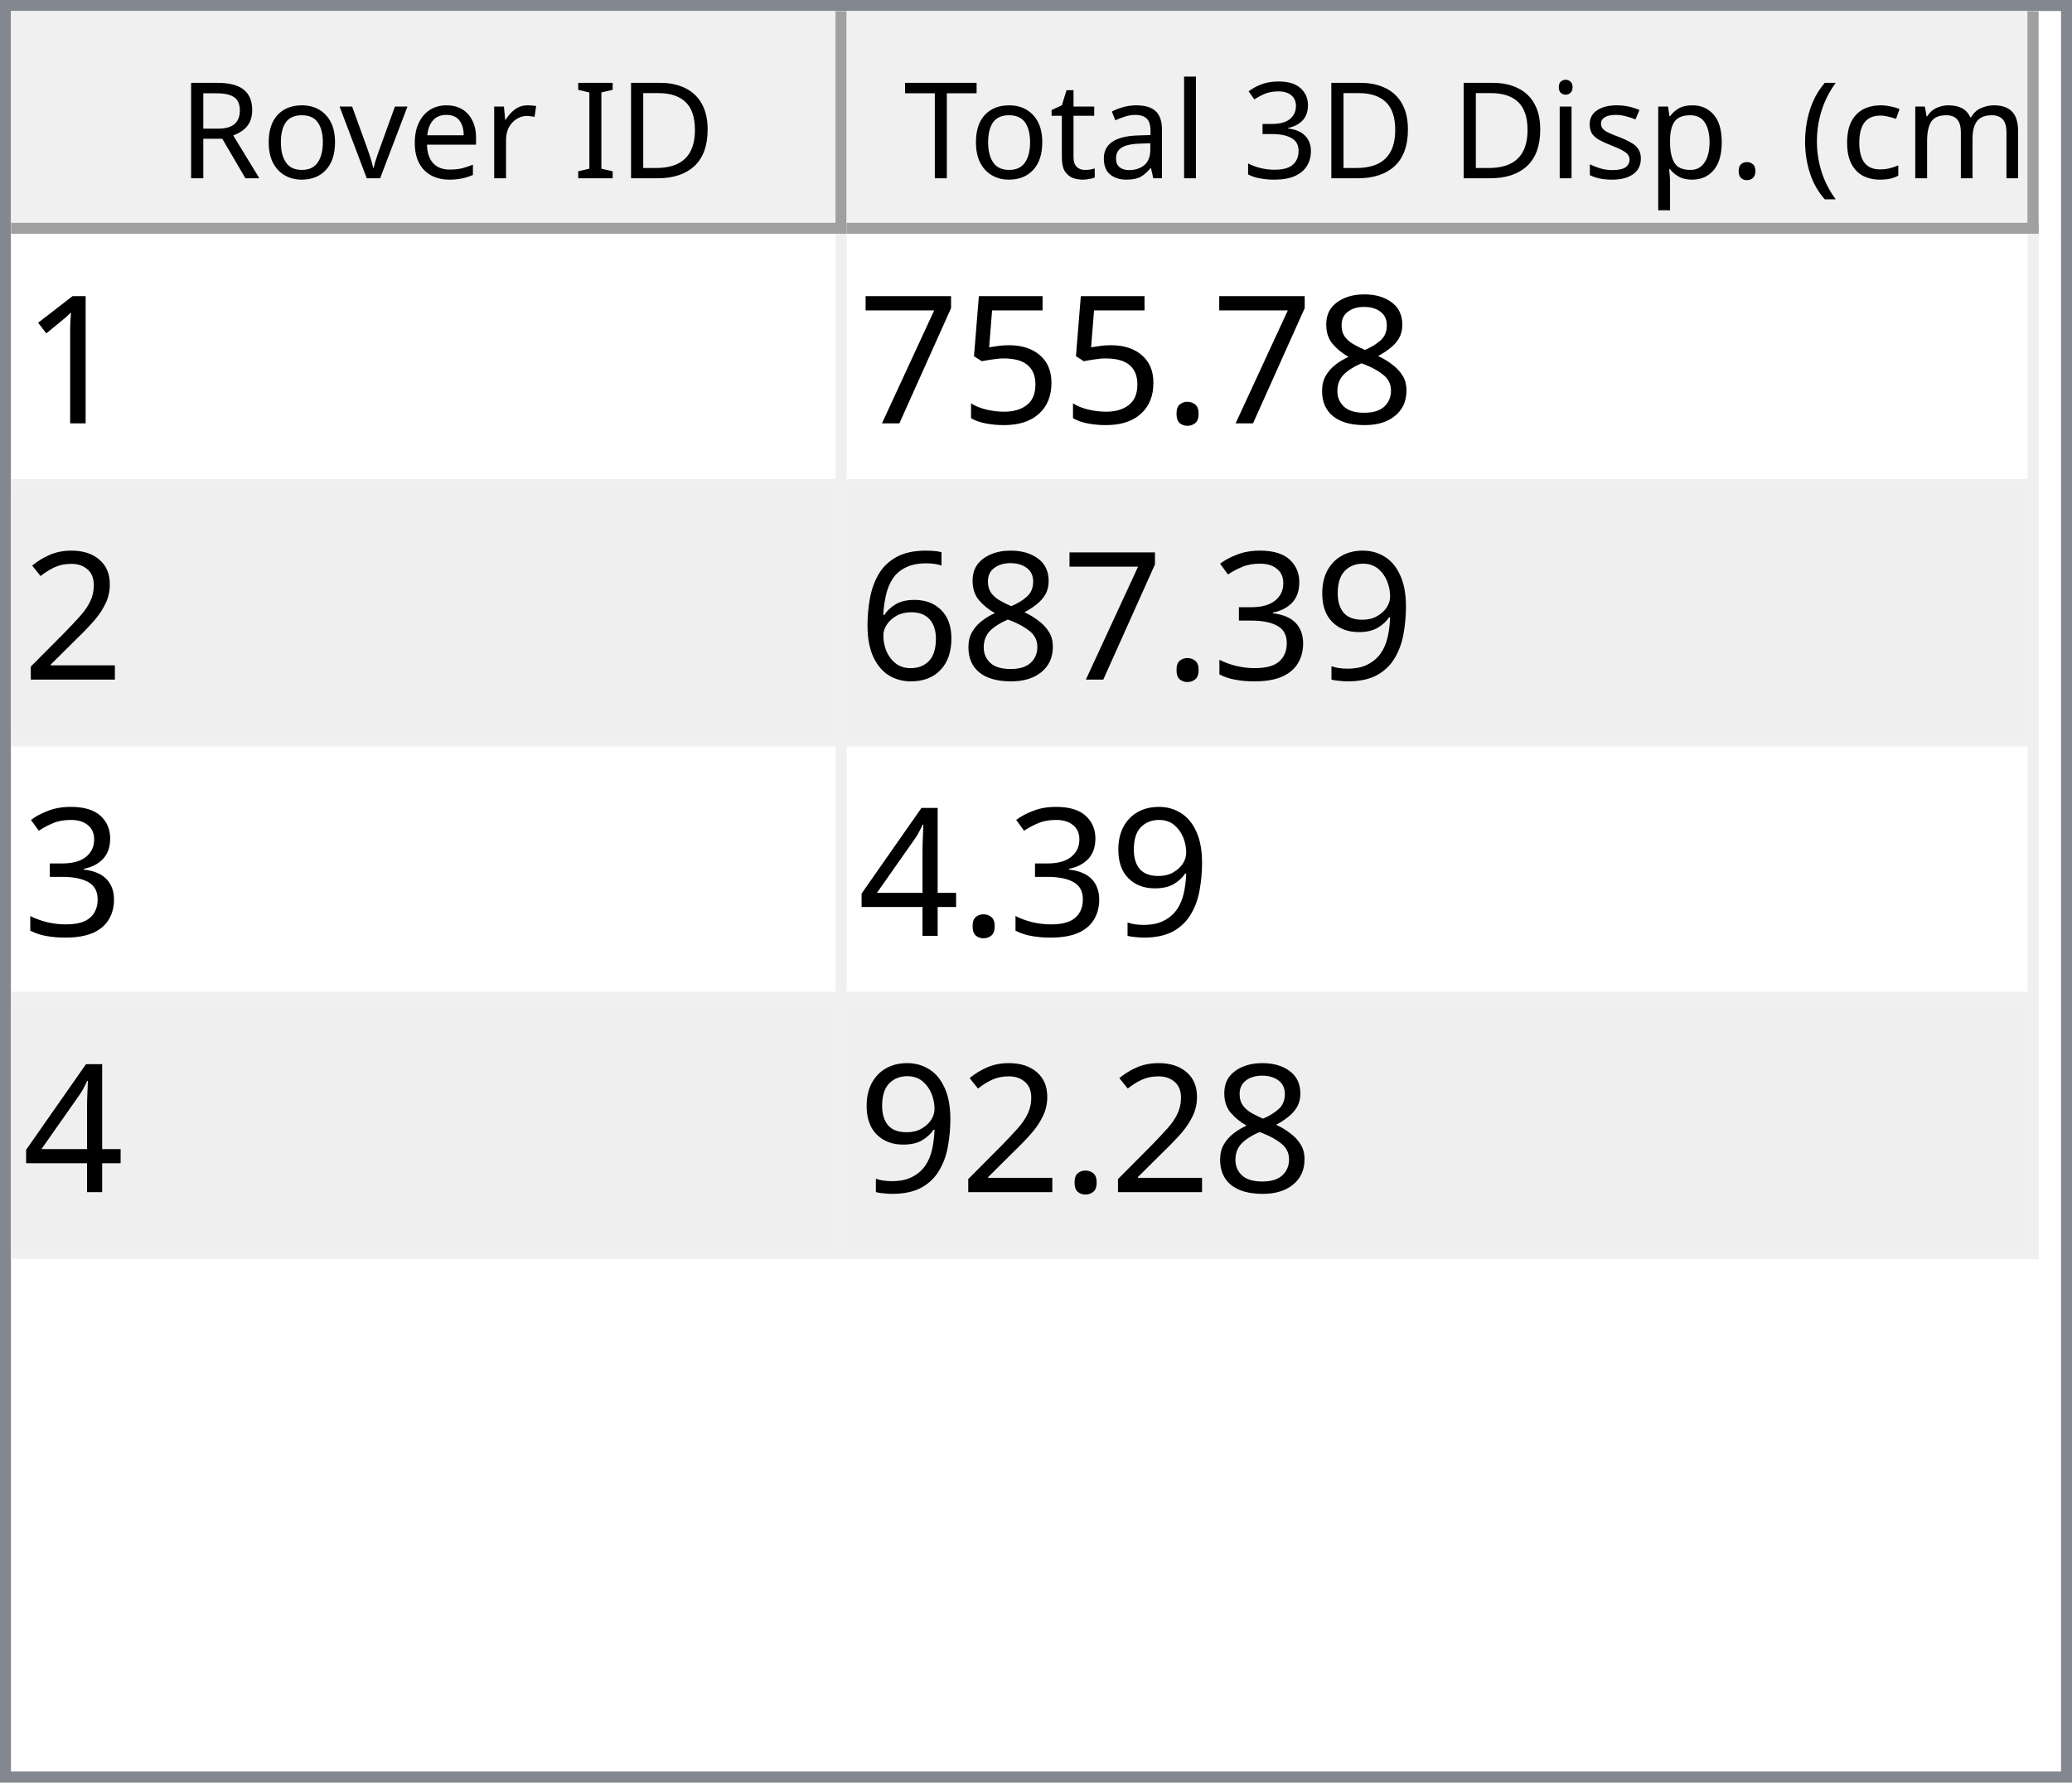
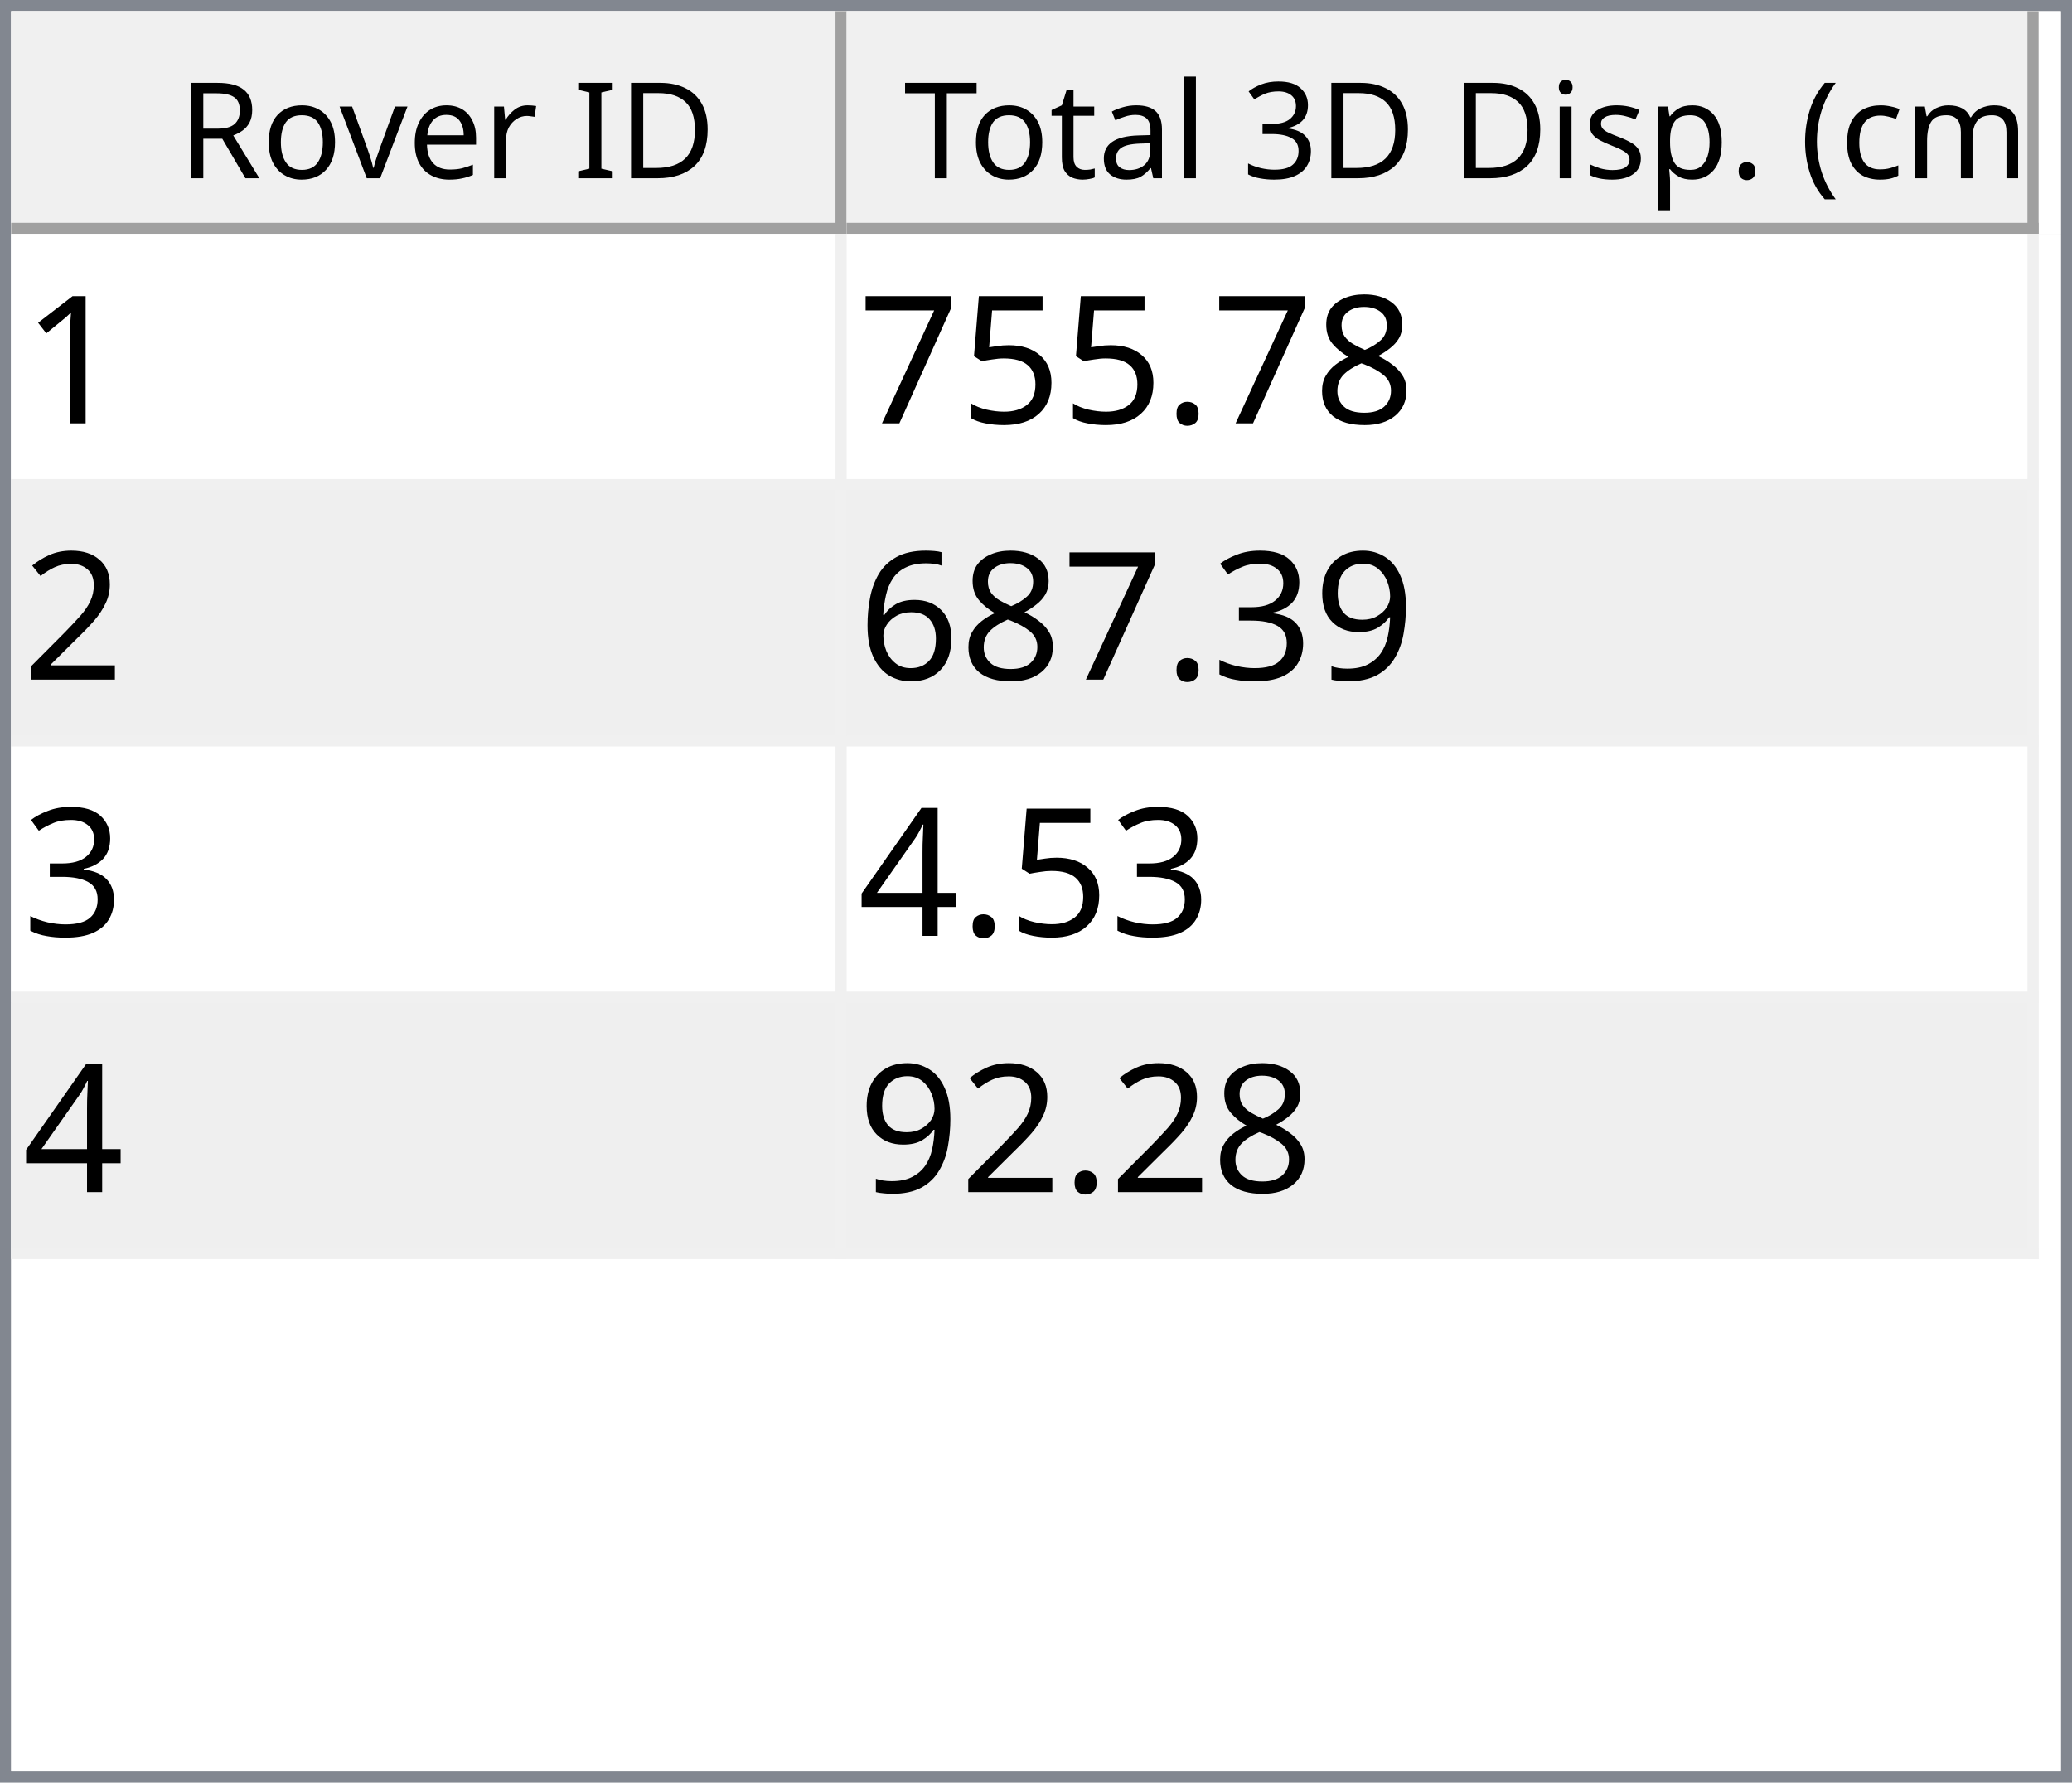
<svg xmlns="http://www.w3.org/2000/svg" style="fill-opacity:1; color-rendering:auto; color-interpolation:auto; text-rendering:auto; stroke:black; stroke-linecap:square; stroke-miterlimit:10; shape-rendering:auto; stroke-opacity:1; fill:black; stroke-dasharray:none; font-weight:normal; stroke-width:1; font-family:'Dialog'; font-style:normal; stroke-linejoin:miter; font-size:12px; stroke-dashoffset:0; image-rendering:auto;" width="186" height="160">
  <defs id="genericDefs" />
  <g>
    <defs id="defs1">
      <clipPath clipPathUnits="userSpaceOnUse" id="clipPath1">
        <path d="M0 0 L186 0 L186 160 L0 160 L0 0 Z" />
      </clipPath>
      <clipPath clipPathUnits="userSpaceOnUse" id="clipPath2">
        <path d="M0 0 L0 160 L186 160 L186 0 Z" />
      </clipPath>
      <clipPath clipPathUnits="userSpaceOnUse" id="clipPath3">
        <path d="M0 0 L0 20 L184 20 L184 0 Z" />
      </clipPath>
      <clipPath clipPathUnits="userSpaceOnUse" id="clipPath4">
        <path d="M0 0 L0 20 L75 20 L75 0 Z" />
      </clipPath>
      <clipPath clipPathUnits="userSpaceOnUse" id="clipPath5">
        <path d="M1 1 L1 19 L74 19 L74 1 Z" />
      </clipPath>
      <clipPath clipPathUnits="userSpaceOnUse" id="clipPath6">
        <path d="M0 0 L0 18 L73 18 L73 0 Z" />
      </clipPath>
      <clipPath clipPathUnits="userSpaceOnUse" id="clipPath7">
        <path d="M-0.5 -0.5 L-0.5 19.5 L74.5 19.5 L74.5 -0.5 Z" />
      </clipPath>
      <clipPath clipPathUnits="userSpaceOnUse" id="clipPath8">
        <path d="M0 0 L0 20 L107 20 L107 0 Z" />
      </clipPath>
      <clipPath clipPathUnits="userSpaceOnUse" id="clipPath9">
        <path d="M1 1 L1 19 L106 19 L106 1 Z" />
      </clipPath>
      <clipPath clipPathUnits="userSpaceOnUse" id="clipPath10">
        <path d="M0 0 L0 18 L105 18 L105 0 Z" />
      </clipPath>
      <clipPath clipPathUnits="userSpaceOnUse" id="clipPath11">
        <path d="M-0.5 -0.5 L-0.5 19.5 L106.5 19.5 L106.5 -0.5 Z" />
      </clipPath>
      <clipPath clipPathUnits="userSpaceOnUse" id="clipPath12">
        <path d="M0 0 L0 138 L184 138 L184 0 Z" />
      </clipPath>
      <clipPath clipPathUnits="userSpaceOnUse" id="clipPath13">
        <path d="M0 0 L0 92 L182 92 L182 0 Z" />
      </clipPath>
      <clipPath clipPathUnits="userSpaceOnUse" id="clipPath14">
        <path d="M-0.5 -0.5 L-0.5 91.5 L181.5 91.5 L181.5 -0.5 Z" />
      </clipPath>
      <clipPath clipPathUnits="userSpaceOnUse" id="clipPath15">
        <path d="M0 0 L0 22 L74 22 L74 0 Z" />
      </clipPath>
      <clipPath clipPathUnits="userSpaceOnUse" id="clipPath16">
        <path d="M0 0 L0 22 L106 22 L106 0 Z" />
      </clipPath>
      <font horiz-adv-x="64.551" id="font1">
        <font-face ascent="107.91" descent="25.098" units-per-em="100" style="font-style:normal; font-family:Segoe UI; font-weight:normal;" />
        <missing-glyph horiz-adv-x="64.551" d="M8.109 0 L8.109 68.266 L56.453 68.266 L56.453 0 L8.109 0 ZM15.328 7.234 L49.219 7.234 L49.219 61.031 L15.328 61.031 L15.328 7.234 Z" />
        <glyph unicode="D" horiz-adv-x="70.117" d="M9.188 0 L9.188 70.016 L28.516 70.016 Q65.531 70.016 65.531 35.891 Q65.531 19.672 55.25 9.836 Q44.969 0 27.734 0 L9.188 0 ZM17.391 62.594 L17.391 7.422 L27.828 7.422 Q41.609 7.422 49.273 14.797 Q56.938 22.172 56.938 35.688 Q56.938 62.594 28.328 62.594 L17.391 62.594 Z" />
        <glyph unicode="I" horiz-adv-x="26.611" d="M17.391 0 L9.188 0 L9.188 70.016 L17.391 70.016 L17.391 0 Z" />
        <glyph unicode=" " horiz-adv-x="27.393" d="" />
        <glyph unicode="r" horiz-adv-x="34.766" d="M34.188 41.891 Q32.078 43.5 28.125 43.5 Q23 43.5 19.555 38.672 Q16.109 33.844 16.109 25.484 L16.109 0 L8.109 0 L8.109 50 L16.109 50 L16.109 39.703 L16.312 39.703 Q18.016 44.969 21.531 47.922 Q25.047 50.875 29.391 50.875 Q32.516 50.875 34.188 50.203 L34.188 41.891 Z" />
        <glyph unicode="e" horiz-adv-x="52.295" d="M48.297 23 L12.984 23 Q13.188 14.656 17.484 10.109 Q21.781 5.562 29.297 5.562 Q37.75 5.562 44.828 11.141 L44.828 3.609 Q38.234 -1.172 27.391 -1.172 Q16.797 -1.172 10.742 5.641 Q4.688 12.453 4.688 24.812 Q4.688 36.469 11.305 43.82 Q17.922 51.172 27.734 51.172 Q37.547 51.172 42.922 44.828 Q48.297 38.484 48.297 27.203 L48.297 23 ZM40.094 29.781 Q40.047 36.719 36.75 40.578 Q33.453 44.438 27.594 44.438 Q21.922 44.438 17.969 40.383 Q14.016 36.328 13.094 29.781 L40.094 29.781 Z" />
        <glyph unicode="v" horiz-adv-x="47.9" d="M47.406 50 L27.484 0 L19.625 0 L0.688 50 L9.469 50 L22.172 13.672 Q23.578 9.672 23.922 6.688 L24.125 6.688 Q24.609 10.453 25.688 13.484 L38.969 50 L47.406 50 Z" />
        <glyph unicode="o" horiz-adv-x="58.594" d="M29 -1.172 Q17.922 -1.172 11.305 5.836 Q4.688 12.844 4.688 24.422 Q4.688 37.016 11.57 44.094 Q18.453 51.172 30.172 51.172 Q41.359 51.172 47.633 44.289 Q53.906 37.406 53.906 25.203 Q53.906 13.234 47.141 6.031 Q40.375 -1.172 29 -1.172 ZM29.594 44.438 Q21.875 44.438 17.383 39.188 Q12.891 33.938 12.891 24.703 Q12.891 15.828 17.43 10.695 Q21.969 5.562 29.594 5.562 Q37.359 5.562 41.531 10.594 Q45.703 15.625 45.703 24.906 Q45.703 34.281 41.531 39.359 Q37.359 44.438 29.594 44.438 Z" />
        <glyph unicode="R" horiz-adv-x="59.814" d="M59.375 0 L49.609 0 L37.891 19.625 Q36.281 22.359 34.766 24.289 Q33.25 26.219 31.664 27.438 Q30.078 28.656 28.25 29.219 Q26.422 29.781 24.125 29.781 L17.391 29.781 L17.391 0 L9.188 0 L9.188 70.016 L30.078 70.016 Q34.672 70.016 38.555 68.867 Q42.438 67.719 45.289 65.375 Q48.141 63.031 49.758 59.547 Q51.375 56.062 51.375 51.375 Q51.375 47.703 50.273 44.656 Q49.172 41.609 47.148 39.211 Q45.125 36.812 42.266 35.133 Q39.406 33.453 35.844 32.516 L35.844 32.328 Q37.594 31.547 38.891 30.547 Q40.188 29.547 41.359 28.18 Q42.531 26.812 43.68 25.078 Q44.828 23.344 46.234 21.047 L59.375 0 ZM17.391 62.594 L17.391 37.203 L28.516 37.203 Q31.594 37.203 34.203 38.133 Q36.812 39.062 38.719 40.797 Q40.625 42.531 41.703 45.047 Q42.781 47.562 42.781 50.688 Q42.781 56.297 39.141 59.445 Q35.5 62.594 28.609 62.594 L17.391 62.594 Z" />
        <glyph unicode=")" horiz-adv-x="30.176" d="M8.297 -15.922 L1.172 -15.922 Q16.406 2.344 16.406 26.812 Q16.406 51.469 1.078 70.016 L8.297 70.016 Q23.531 52.156 23.531 26.703 Q23.531 1.375 8.297 -15.922 Z" />
        <glyph unicode="m" horiz-adv-x="86.133" d="M79.109 0 L71.094 0 L71.094 28.719 Q71.094 37.016 68.531 40.727 Q65.969 44.438 59.906 44.438 Q54.781 44.438 51.195 39.75 Q47.609 35.062 47.609 28.516 L47.609 0 L39.594 0 L39.594 29.688 Q39.594 44.438 28.219 44.438 Q22.953 44.438 19.531 40.016 Q16.109 35.594 16.109 28.516 L16.109 0 L8.109 0 L8.109 50 L16.109 50 L16.109 42.094 L16.312 42.094 Q21.625 51.172 31.844 51.172 Q36.969 51.172 40.773 48.312 Q44.578 45.453 46 40.828 Q51.562 51.172 62.594 51.172 Q79.109 51.172 79.109 30.812 L79.109 0 Z" />
        <glyph unicode="c" horiz-adv-x="46.191" d="M42.188 2.297 Q36.422 -1.172 28.516 -1.172 Q17.828 -1.172 11.258 5.789 Q4.688 12.75 4.688 23.828 Q4.688 36.188 11.766 43.68 Q18.844 51.172 30.672 51.172 Q37.25 51.172 42.281 48.734 L42.281 40.531 Q36.719 44.438 30.375 44.438 Q22.703 44.438 17.797 38.945 Q12.891 33.453 12.891 24.516 Q12.891 15.719 17.508 10.641 Q22.125 5.562 29.891 5.562 Q36.422 5.562 42.188 9.906 L42.188 2.297 Z" />
        <glyph unicode="(" horiz-adv-x="30.176" d="M29.109 -15.922 L21.969 -15.922 Q6.844 1.375 6.844 26.703 Q6.844 52.156 21.969 70.016 L29.203 70.016 Q13.875 51.469 13.875 26.812 Q13.875 2.344 29.109 -15.922 Z" />
        <glyph unicode="." horiz-adv-x="21.68" d="M10.891 -1.078 Q8.641 -1.078 7.055 0.539 Q5.469 2.156 5.469 4.391 Q5.469 6.641 7.055 8.273 Q8.641 9.906 10.891 9.906 Q13.188 9.906 14.797 8.273 Q16.406 6.641 16.406 4.391 Q16.406 2.156 14.797 0.539 Q13.188 -1.078 10.891 -1.078 Z" />
        <glyph unicode="p" horiz-adv-x="58.789" d="M16.312 7.234 L16.109 7.234 L16.109 -23 L8.109 -23 L8.109 50 L16.109 50 L16.109 41.219 L16.312 41.219 Q22.219 51.172 33.594 51.172 Q43.266 51.172 48.688 44.461 Q54.109 37.75 54.109 26.469 Q54.109 13.922 48 6.375 Q41.891 -1.172 31.297 -1.172 Q21.578 -1.172 16.312 7.234 ZM16.109 27.391 L16.109 20.406 Q16.109 14.203 20.141 9.883 Q24.172 5.562 30.375 5.562 Q37.641 5.562 41.773 11.133 Q45.906 16.703 45.906 26.609 Q45.906 34.969 42.047 39.703 Q38.188 44.438 31.594 44.438 Q24.609 44.438 20.359 39.578 Q16.109 34.719 16.109 27.391 Z" />
        <glyph unicode="s" horiz-adv-x="42.432" d="M5.078 1.812 L5.078 10.406 Q11.625 5.562 19.484 5.562 Q30.031 5.562 30.031 12.594 Q30.031 14.594 29.125 15.992 Q28.219 17.391 26.68 18.461 Q25.141 19.531 23.07 20.383 Q21 21.234 18.609 22.172 Q15.281 23.484 12.766 24.828 Q10.25 26.172 8.57 27.859 Q6.891 29.547 6.031 31.695 Q5.172 33.844 5.172 36.719 Q5.172 40.234 6.789 42.945 Q8.406 45.656 11.086 47.484 Q13.766 49.312 17.211 50.242 Q20.656 51.172 24.312 51.172 Q30.812 51.172 35.938 48.922 L35.938 40.828 Q30.422 44.438 23.25 44.438 Q21 44.438 19.195 43.922 Q17.391 43.406 16.094 42.477 Q14.797 41.547 14.086 40.258 Q13.375 38.969 13.375 37.406 Q13.375 35.453 14.086 34.133 Q14.797 32.812 16.164 31.789 Q17.531 30.766 19.484 29.938 Q21.438 29.109 23.922 28.125 Q27.25 26.859 29.883 25.516 Q32.516 24.172 34.375 22.484 Q36.234 20.797 37.234 18.602 Q38.234 16.406 38.234 13.375 Q38.234 9.672 36.602 6.938 Q34.969 4.203 32.234 2.398 Q29.5 0.594 25.93 -0.289 Q22.359 -1.172 18.453 -1.172 Q10.75 -1.172 5.078 1.812 Z" />
        <glyph unicode="i" horiz-adv-x="24.219" d="M12.203 62.703 Q10.062 62.703 8.547 64.164 Q7.031 65.625 7.031 67.875 Q7.031 70.125 8.547 71.609 Q10.062 73.094 12.203 73.094 Q14.406 73.094 15.945 71.609 Q17.484 70.125 17.484 67.875 Q17.484 65.719 15.945 64.211 Q14.406 62.703 12.203 62.703 ZM16.109 0 L8.109 0 L8.109 50 L16.109 50 L16.109 0 Z" />
        <glyph unicode="3" horiz-adv-x="53.906" d="M46.531 19.828 Q46.531 15.094 44.75 11.211 Q42.969 7.328 39.719 4.57 Q36.469 1.812 31.93 0.297 Q27.391 -1.219 21.922 -1.219 Q11.922 -1.219 6 2.594 L6 11.188 Q13.094 5.609 22.219 5.609 Q25.875 5.609 28.828 6.539 Q31.781 7.469 33.906 9.227 Q36.031 10.984 37.18 13.477 Q38.328 15.969 38.328 19.094 Q38.328 32.812 18.797 32.812 L12.984 32.812 L12.984 39.594 L18.5 39.594 Q35.797 39.594 35.797 52.484 Q35.797 64.406 22.609 64.406 Q15.188 64.406 8.688 59.422 L8.688 67.188 Q15.375 71.188 24.609 71.188 Q29 71.188 32.57 69.969 Q36.141 68.75 38.68 66.555 Q41.219 64.359 42.609 61.281 Q44 58.203 44 54.5 Q44 40.672 30.031 36.719 L30.031 36.531 Q33.594 36.141 36.625 34.797 Q39.656 33.453 41.852 31.305 Q44.047 29.156 45.289 26.25 Q46.531 23.344 46.531 19.828 Z" />
        <glyph unicode="l" horiz-adv-x="24.219" d="M16.109 0 L8.109 0 L8.109 74.031 L16.109 74.031 L16.109 0 Z" />
        <glyph unicode="a" horiz-adv-x="50.879" d="M43.891 0 L35.891 0 L35.891 7.812 L35.688 7.812 Q30.469 -1.172 20.312 -1.172 Q12.844 -1.172 8.617 2.781 Q4.391 6.734 4.391 13.281 Q4.391 27.297 20.906 29.594 L35.891 31.688 Q35.891 44.438 25.594 44.438 Q16.547 44.438 9.281 38.281 L9.281 46.484 Q16.656 51.172 26.266 51.172 Q43.891 51.172 43.891 32.516 L43.891 0 ZM35.891 25.297 L23.828 23.641 Q18.266 22.859 15.43 20.875 Q12.594 18.891 12.594 13.875 Q12.594 10.203 15.211 7.883 Q17.828 5.562 22.172 5.562 Q28.125 5.562 32.008 9.742 Q35.891 13.922 35.891 20.312 L35.891 25.297 Z" />
        <glyph unicode="t" horiz-adv-x="33.887" d="M31.297 0.484 Q28.469 -1.078 23.828 -1.078 Q10.688 -1.078 10.688 13.578 L10.688 43.172 L2.094 43.172 L2.094 50 L10.688 50 L10.688 62.203 L18.703 64.797 L18.703 50 L31.297 50 L31.297 43.172 L18.703 43.172 L18.703 14.984 Q18.703 9.969 20.414 7.82 Q22.125 5.672 26.078 5.672 Q29.109 5.672 31.297 7.328 L31.297 0.484 Z" />
        <glyph unicode="T" horiz-adv-x="52.393" d="M50.594 62.594 L30.375 62.594 L30.375 0 L22.172 0 L22.172 62.594 L2 62.594 L2 70.016 L50.594 70.016 L50.594 62.594 Z" />
      </font>
      <font horiz-adv-x="75.0" id="font2">
        <font-face ascent="100.537" descent="21.973" units-per-em="100" style="font-style:normal; font-family:sans-serif; font-weight:normal;" />
        <missing-glyph horiz-adv-x="75.0" d="M12.5 0 L12.5 62.5 L62.5 62.5 L62.5 0 L12.5 0 ZM14.062 1.562 L60.938 1.562 L60.938 60.938 L14.062 60.938 L14.062 1.562 Z" />
        <glyph unicode="1" horiz-adv-x="55.615" d="M37.25 0 L28.469 0 L28.469 56 Q25.297 52.984 20.141 49.953 Q14.984 46.922 10.891 45.406 L10.891 53.906 Q18.266 57.375 23.781 62.305 Q29.297 67.234 31.594 71.875 L37.25 71.875 L37.25 0 Z" />
        <glyph unicode="8" horiz-adv-x="55.615" d="M17.672 38.812 Q12.203 40.828 9.57 44.539 Q6.938 48.25 6.938 53.422 Q6.938 61.234 12.555 66.555 Q18.172 71.875 27.484 71.875 Q36.859 71.875 42.578 66.43 Q48.297 60.984 48.297 53.172 Q48.297 48.188 45.68 44.508 Q43.062 40.828 37.75 38.812 Q44.344 36.672 47.781 31.883 Q51.219 27.094 51.219 20.453 Q51.219 11.281 44.727 5.031 Q38.234 -1.219 27.641 -1.219 Q17.047 -1.219 10.547 5.055 Q4.047 11.328 4.047 20.703 Q4.047 27.688 7.594 32.398 Q11.141 37.109 17.672 38.812 ZM15.922 53.719 Q15.922 48.641 19.195 45.414 Q22.469 42.188 27.688 42.188 Q32.766 42.188 36.016 45.383 Q39.266 48.578 39.266 53.219 Q39.266 58.062 35.914 61.359 Q32.562 64.656 27.594 64.656 Q22.562 64.656 19.242 61.43 Q15.922 58.203 15.922 53.719 ZM13.094 20.656 Q13.094 16.891 14.875 13.375 Q16.656 9.859 20.172 7.93 Q23.688 6 27.734 6 Q34.031 6 38.133 10.055 Q42.234 14.109 42.234 20.359 Q42.234 26.703 38.016 30.859 Q33.797 35.016 27.438 35.016 Q21.234 35.016 17.164 30.914 Q13.094 26.812 13.094 20.656 Z" />
        <glyph unicode="." horiz-adv-x="27.783" d="M9.078 0 L9.078 10.016 L19.094 10.016 L19.094 0 L9.078 0 Z" />
        <glyph unicode="5" horiz-adv-x="55.615" d="M4.156 18.75 L13.375 19.531 Q14.406 12.797 18.141 9.398 Q21.875 6 27.156 6 Q33.5 6 37.891 10.789 Q42.281 15.578 42.281 23.484 Q42.281 31 38.062 35.352 Q33.844 39.703 27 39.703 Q22.75 39.703 19.336 37.773 Q15.922 35.844 13.969 32.766 L5.719 33.844 L12.641 70.609 L48.25 70.609 L48.25 62.203 L19.672 62.203 L15.828 42.969 Q22.266 47.469 29.344 47.469 Q38.719 47.469 45.164 40.969 Q51.609 34.469 51.609 24.266 Q51.609 14.547 45.953 7.469 Q39.062 -1.219 27.156 -1.219 Q17.391 -1.219 11.211 4.25 Q5.031 9.719 4.156 18.75 Z" />
        <glyph unicode="7" horiz-adv-x="55.615" d="M4.734 62.203 L4.734 70.656 L51.078 70.656 L51.078 63.812 Q44.234 56.547 37.523 44.484 Q30.812 32.422 27.156 19.672 Q24.516 10.688 23.781 0 L14.75 0 Q14.891 8.453 18.062 20.414 Q21.234 32.375 27.172 43.484 Q33.109 54.594 39.797 62.203 L4.734 62.203 Z" />
        <glyph unicode="2" horiz-adv-x="55.615" d="M50.344 8.453 L50.344 0 L3.031 0 Q2.938 3.172 4.047 6.109 Q5.859 10.938 9.836 15.625 Q13.812 20.312 21.344 26.469 Q33.016 36.031 37.117 41.625 Q41.219 47.219 41.219 52.203 Q41.219 57.422 37.477 61.008 Q33.734 64.594 27.734 64.594 Q21.391 64.594 17.578 60.789 Q13.766 56.984 13.719 50.25 L4.688 51.172 Q5.609 61.281 11.664 66.578 Q17.719 71.875 27.938 71.875 Q38.234 71.875 44.242 66.164 Q50.25 60.453 50.25 52 Q50.25 47.703 48.492 43.555 Q46.734 39.406 42.656 34.812 Q38.578 30.219 29.109 22.219 Q21.188 15.578 18.945 13.211 Q16.703 10.844 15.234 8.453 L50.344 8.453 Z" />
        <glyph unicode="9" horiz-adv-x="55.615" d="M5.469 16.547 L13.922 17.328 Q14.984 11.375 18.016 8.688 Q21.047 6 25.781 6 Q29.828 6 32.883 7.859 Q35.938 9.719 37.891 12.82 Q39.844 15.922 41.164 21.195 Q42.484 26.469 42.484 31.938 Q42.484 32.516 42.438 33.688 Q39.797 29.5 35.234 26.883 Q30.672 24.266 25.344 24.266 Q16.453 24.266 10.305 30.711 Q4.156 37.156 4.156 47.703 Q4.156 58.594 10.578 65.234 Q17 71.875 26.656 71.875 Q33.641 71.875 39.43 68.117 Q45.219 64.359 48.219 57.398 Q51.219 50.438 51.219 37.25 Q51.219 23.531 48.242 15.406 Q45.266 7.281 39.383 3.031 Q33.5 -1.219 25.594 -1.219 Q17.188 -1.219 11.867 3.445 Q6.547 8.109 5.469 16.547 ZM41.453 48.141 Q41.453 55.719 37.43 60.156 Q33.406 64.594 27.734 64.594 Q21.875 64.594 17.531 59.812 Q13.188 55.031 13.188 47.406 Q13.188 40.578 17.312 36.305 Q21.438 32.031 27.484 32.031 Q33.594 32.031 37.523 36.305 Q41.453 40.578 41.453 48.141 Z" />
        <glyph unicode="3" horiz-adv-x="55.615" d="M4.203 18.891 L12.984 20.062 Q14.5 12.594 18.141 9.297 Q21.781 6 27 6 Q33.203 6 37.477 10.297 Q41.75 14.594 41.75 20.953 Q41.75 27 37.797 30.93 Q33.844 34.859 27.734 34.859 Q25.25 34.859 21.531 33.891 L22.516 41.609 Q23.391 41.5 23.922 41.5 Q29.547 41.5 34.039 44.43 Q38.531 47.359 38.531 53.469 Q38.531 58.297 35.258 61.477 Q31.984 64.656 26.812 64.656 Q21.688 64.656 18.266 61.43 Q14.844 58.203 13.875 51.766 L5.078 53.328 Q6.688 62.156 12.398 67.016 Q18.109 71.875 26.609 71.875 Q32.469 71.875 37.398 69.359 Q42.328 66.844 44.945 62.5 Q47.562 58.156 47.562 53.266 Q47.562 48.641 45.07 44.828 Q42.578 41.016 37.703 38.766 Q44.047 37.312 47.562 32.695 Q51.078 28.078 51.078 21.141 Q51.078 11.766 44.242 5.25 Q37.406 -1.266 26.953 -1.266 Q17.531 -1.266 11.305 4.352 Q5.078 9.969 4.203 18.891 Z" />
        <glyph unicode="6" horiz-adv-x="55.615" d="M49.75 54.047 L41.016 53.375 Q39.844 58.547 37.703 60.891 Q34.125 64.656 28.906 64.656 Q24.703 64.656 21.531 62.312 Q17.391 59.281 14.992 53.469 Q12.594 47.656 12.5 36.922 Q15.672 41.75 20.266 44.094 Q24.859 46.438 29.891 46.438 Q38.672 46.438 44.852 39.969 Q51.031 33.5 51.031 23.25 Q51.031 16.5 48.125 10.719 Q45.219 4.938 40.141 1.859 Q35.062 -1.219 28.609 -1.219 Q17.625 -1.219 10.695 6.859 Q3.766 14.938 3.766 33.5 Q3.766 54.25 11.422 63.672 Q18.109 71.875 29.438 71.875 Q37.891 71.875 43.289 67.141 Q48.688 62.406 49.75 54.047 ZM13.875 23.188 Q13.875 18.656 15.797 14.508 Q17.719 10.359 21.188 8.18 Q24.656 6 28.469 6 Q34.031 6 38.039 10.492 Q42.047 14.984 42.047 22.703 Q42.047 30.125 38.086 34.398 Q34.125 38.672 28.125 38.672 Q22.172 38.672 18.023 34.398 Q13.875 30.125 13.875 23.188 Z" />
        <glyph unicode="4" horiz-adv-x="55.615" d="M32.328 0 L32.328 17.141 L1.266 17.141 L1.266 25.203 L33.938 71.578 L41.109 71.578 L41.109 25.203 L50.781 25.203 L50.781 17.141 L41.109 17.141 L41.109 0 L32.328 0 ZM32.328 25.203 L32.328 57.469 L9.906 25.203 L32.328 25.203 Z" />
      </font>
    </defs>
    <g style="fill:white; stroke:white;">
      <rect x="0" y="0" width="186" style="clip-path:url(#clipPath1); stroke:none;" height="160" />
    </g>
    <g style="fill:white; text-rendering:optimizeSpeed; color-rendering:optimizeSpeed; image-rendering:optimizeSpeed; shape-rendering:crispEdges; stroke:white; color-interpolation:sRGB;">
      <rect x="0" width="186" height="160" y="0" style="stroke:none;" />
      <path style="stroke:none;" d="M0 160 L186 160 L186 0 L0 0 Z" />
    </g>
    <g style="fill:rgb(240,240,240); font-family:'Segoe UI'; stroke:rgb(240,240,240);">
      <rect x="0" y="0" width="186" style="clip-path:url(#clipPath2); stroke:none;" height="160" />
    </g>
    <g style="fill:rgb(130,135,144); font-family:'Segoe UI'; stroke:rgb(130,135,144);">
      <path d="M0 0 L186 0 L186 160 L0 160 L0 0 ZM1 1 L185 1 L185 159 L1 159 L1 1 Z" style="fill-rule:evenodd; clip-path:url(#clipPath2); stroke:none;" />
    </g>
    <g style="fill:white; font-family:'Segoe UI'; stroke:white;" transform="translate(1,1)">
      <rect x="0" y="0" width="184" style="clip-path:url(#clipPath3); stroke:none;" height="20" />
    </g>
    <g style="fill:rgb(240,240,240); font-family:'Segoe UI'; stroke:rgb(240,240,240);" transform="translate(1,1)">
      <rect x="0" y="0" width="75" style="clip-path:url(#clipPath4); stroke:none;" height="20" />
    </g>
    <g style="font-family:'Segoe UI';" transform="translate(2,2)">
      <text x="14" xml:space="preserve" y="14" style="clip-path:url(#clipPath6); stroke:none;">Rover ID</text>
    </g>
    <g style="fill:rgb(160,160,160); font-family:'Segoe UI'; stroke:rgb(160,160,160); stroke-linejoin:bevel;" transform="translate(1.5,1.5)">
      <line x1="74" x2="74" y1="0" style="fill:none; clip-path:url(#clipPath7);" y2="19" />
    </g>
    <g style="fill:rgb(160,160,160); font-family:'Segoe UI'; stroke:rgb(160,160,160); stroke-linejoin:bevel;" transform="matrix(1,0,0,1,1,1) translate(0.5,0.5)">
      <line x1="0" x2="74" y1="19" style="fill:none; clip-path:url(#clipPath7);" y2="19" />
    </g>
    <g style="fill:rgb(240,240,240); font-family:'Segoe UI'; stroke:rgb(240,240,240);" transform="translate(76,1)">
      <rect x="0" y="0" width="107" style="clip-path:url(#clipPath8); stroke:none;" height="20" />
    </g>
    <g style="font-family:'Segoe UI';" transform="translate(77,2)">
      <text x="1" xml:space="preserve" y="14" style="clip-path:url(#clipPath10); stroke:none;"> Total 3D Disp. (cm)</text>
    </g>
    <g style="fill:rgb(160,160,160); font-family:'Segoe UI'; stroke:rgb(160,160,160); stroke-linejoin:bevel;" transform="translate(76.5,1.5)">
      <line x1="106" x2="106" y1="0" style="fill:none; clip-path:url(#clipPath11);" y2="19" />
    </g>
    <g style="fill:rgb(160,160,160); font-family:'Segoe UI'; stroke:rgb(160,160,160); stroke-linejoin:bevel;" transform="matrix(1,0,0,1,76,1) translate(0.5,0.5)">
      <line x1="0" x2="106" y1="19" style="fill:none; clip-path:url(#clipPath11);" y2="19" />
    </g>
    <g style="fill:white; font-family:'Segoe UI'; stroke:white;" transform="translate(1,21)">
      <rect x="0" y="0" width="184" style="clip-path:url(#clipPath12); stroke:none;" height="138" />
    </g>
    <g style="fill:rgb(240,240,240); font-size:16px; font-family:sans-serif; stroke:rgb(240,240,240);" transform="translate(1,21)">
      <rect x="0" y="0" width="182" style="clip-path:url(#clipPath13); stroke:none;" height="92" />
      <line transform="translate(0.5,0.5)" x1="0" x2="181" y1="22" style="clip-path:url(#clipPath14); fill:none; stroke-linejoin:bevel;" y2="22" />
    </g>
    <g transform="matrix(1,0,0,1,1,21) translate(0.5,0.5)" style="fill:rgb(240,240,240); font-size:16px; font-family:sans-serif; stroke:rgb(240,240,240); stroke-linejoin:bevel;">
      <line x1="0" x2="181" y1="45" style="fill:none; clip-path:url(#clipPath14);" y2="45" />
    </g>
    <g transform="matrix(1,0,0,1,1,21) translate(0.5,0.5)" style="fill:rgb(240,240,240); font-size:16px; font-family:sans-serif; stroke:rgb(240,240,240); stroke-linejoin:bevel;">
      <line x1="0" x2="181" y1="68" style="fill:none; clip-path:url(#clipPath14);" y2="68" />
    </g>
    <g transform="matrix(1,0,0,1,1,21) translate(0.5,0.5)" style="fill:rgb(240,240,240); font-size:16px; font-family:sans-serif; stroke:rgb(240,240,240); stroke-linejoin:bevel;">
      <line x1="0" x2="181" y1="91" style="fill:none; clip-path:url(#clipPath14);" y2="91" />
    </g>
    <g transform="matrix(1,0,0,1,1,21) translate(0.5,0.5)" style="fill:rgb(240,240,240); font-size:16px; font-family:sans-serif; stroke:rgb(240,240,240); stroke-linejoin:bevel;">
      <line x1="74" x2="74" y1="0" style="fill:none; clip-path:url(#clipPath14);" y2="91" />
    </g>
    <g transform="matrix(1,0,0,1,1,21) translate(0.5,0.5)" style="fill:rgb(240,240,240); font-size:16px; font-family:sans-serif; stroke:rgb(240,240,240); stroke-linejoin:bevel;">
      <line x1="181" x2="181" y1="0" style="fill:none; clip-path:url(#clipPath14);" y2="91" />
    </g>
    <g style="fill:white; font-size:16px; font-family:sans-serif; stroke:white;" transform="matrix(1,0,0,1,1,21)">
      <rect x="0" y="0" width="74" style="clip-path:url(#clipPath15); stroke:none;" height="22" />
      <text x="1" y="17" style="fill:black; clip-path:url(#clipPath15); stroke:none;" xml:space="preserve">1</text>
    </g>
    <g style="fill:white; font-size:16px; font-family:sans-serif; stroke:white;" transform="matrix(1,0,0,1,1,21) translate(75,0)">
      <rect x="0" y="0" width="106" style="clip-path:url(#clipPath16); stroke:none;" height="22" />
      <text x="1" y="17" style="fill:black; clip-path:url(#clipPath16); stroke:none;" xml:space="preserve">755.78</text>
    </g>
    <g style="fill:rgb(239,239,239); font-size:16px; font-family:sans-serif; stroke:rgb(239,239,239);" transform="matrix(1,0,0,1,1,21) translate(0,23)">
      <rect x="0" y="0" width="74" style="clip-path:url(#clipPath15); stroke:none;" height="22" />
      <text x="1" y="17" style="fill:black; clip-path:url(#clipPath15); stroke:none;" xml:space="preserve">2</text>
    </g>
    <g style="fill:rgb(239,239,239); font-size:16px; font-family:sans-serif; stroke:rgb(239,239,239);" transform="matrix(1,0,0,1,1,21) translate(75,23)">
      <rect x="0" y="0" width="106" style="clip-path:url(#clipPath16); stroke:none;" height="22" />
      <text x="1" y="17" style="fill:black; clip-path:url(#clipPath16); stroke:none;" xml:space="preserve">687.39</text>
    </g>
    <g style="fill:white; font-size:16px; font-family:sans-serif; stroke:white;" transform="matrix(1,0,0,1,1,21) translate(0,46)">
      <rect x="0" y="0" width="74" style="clip-path:url(#clipPath15); stroke:none;" height="22" />
      <text x="1" y="17" style="fill:black; clip-path:url(#clipPath15); stroke:none;" xml:space="preserve">3</text>
    </g>
    <g style="fill:white; font-size:16px; font-family:sans-serif; stroke:white;" transform="matrix(1,0,0,1,1,21) translate(75,46)">
      <rect x="0" y="0" width="106" style="clip-path:url(#clipPath16); stroke:none;" height="22" />
-       <text x="1" y="17" style="fill:black; clip-path:url(#clipPath16); stroke:none;" xml:space="preserve">4.39</text>
+       <text x="1" y="17" style="fill:black; clip-path:url(#clipPath16); stroke:none;" xml:space="preserve">4.53</text>
    </g>
    <g style="fill:rgb(239,239,239); font-size:16px; font-family:sans-serif; stroke:rgb(239,239,239);" transform="matrix(1,0,0,1,1,21) translate(0,69)">
      <rect x="0" y="0" width="74" style="clip-path:url(#clipPath15); stroke:none;" height="22" />
      <text x="1" y="17" style="fill:black; clip-path:url(#clipPath15); stroke:none;" xml:space="preserve">4</text>
    </g>
    <g style="fill:rgb(239,239,239); font-size:16px; font-family:sans-serif; stroke:rgb(239,239,239);" transform="matrix(1,0,0,1,1,21) translate(75,69)">
      <rect x="0" y="0" width="106" style="clip-path:url(#clipPath16); stroke:none;" height="22" />
      <text x="1" y="17" style="fill:black; clip-path:url(#clipPath16); stroke:none;" xml:space="preserve">92.28</text>
    </g>
  </g>
</svg>
